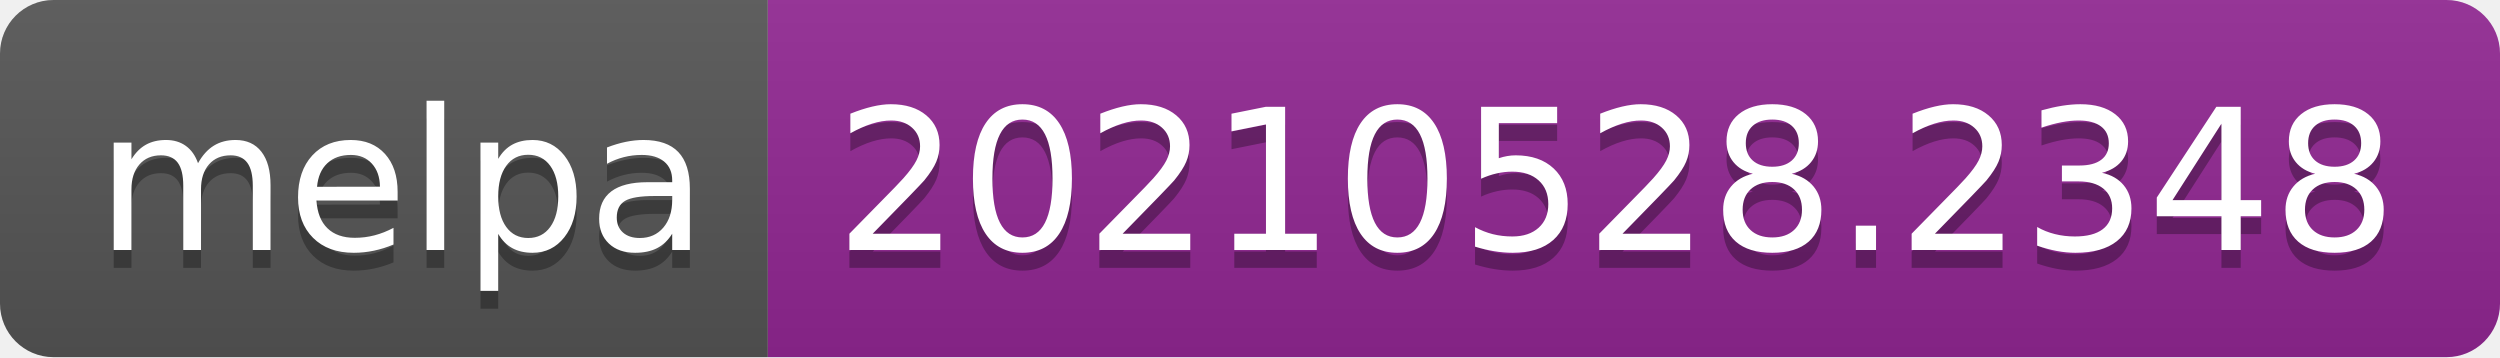
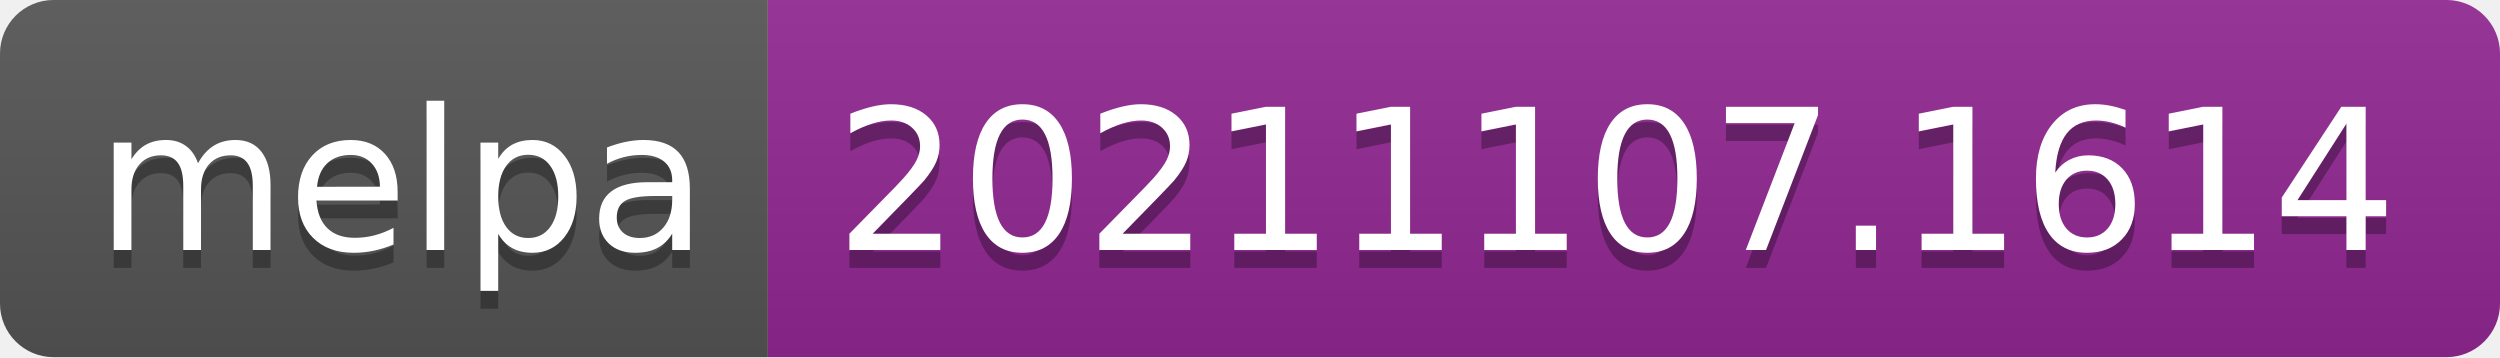
- <svg xmlns="http://www.w3.org/2000/svg" width="140" height="20" role="img" aria-label="melpa: 20210528.2348">
+ <svg xmlns="http://www.w3.org/2000/svg" width="140" height="20" role="img" aria-label="melpa: 20211107.1614">
  <linearGradient id="s" x2="0" y2="100%">
    <stop offset="0" stop-color="#bbb" stop-opacity=".1" />
    <stop offset="1" stop-opacity=".1" />
  </linearGradient>
  <clipPath id="r">
    <rect width="140" height="20" rx="3" fill="#fff" />
  </clipPath>
  <g clip-path="url(#r)">
    <rect width="43" height="20" fill="#555" />
    <rect x="43" width="97" height="20" fill="#922793" />
    <rect width="140" height="20" fill="url(#s)" />
  </g>
  <g fill="#fff" text-anchor="middle" font-family="Verdana,Geneva,DejaVu Sans,sans-serif" text-rendering="geometricPrecision" font-size="110">
    <text aria-hidden="true" x="225" y="150" fill="#010101" fill-opacity=".3" transform="scale(.1)" textLength="330">melpa</text>
    <text x="225" y="140" transform="scale(.1)" fill="#fff" textLength="330">melpa</text>
-     <text aria-hidden="true" x="905" y="150" fill="#010101" fill-opacity=".3" transform="scale(.1)" textLength="870">20210528.2348</text>
-     <text x="905" y="140" transform="scale(.1)" fill="#fff" textLength="870">20210528.2348</text>
+     <text aria-hidden="true" x="905" y="150" fill="#010101" fill-opacity=".3" transform="scale(.1)" textLength="870">20211107.1614</text>
+     <text x="905" y="140" transform="scale(.1)" fill="#fff" textLength="870">20211107.1614</text>
  </g>
</svg>
